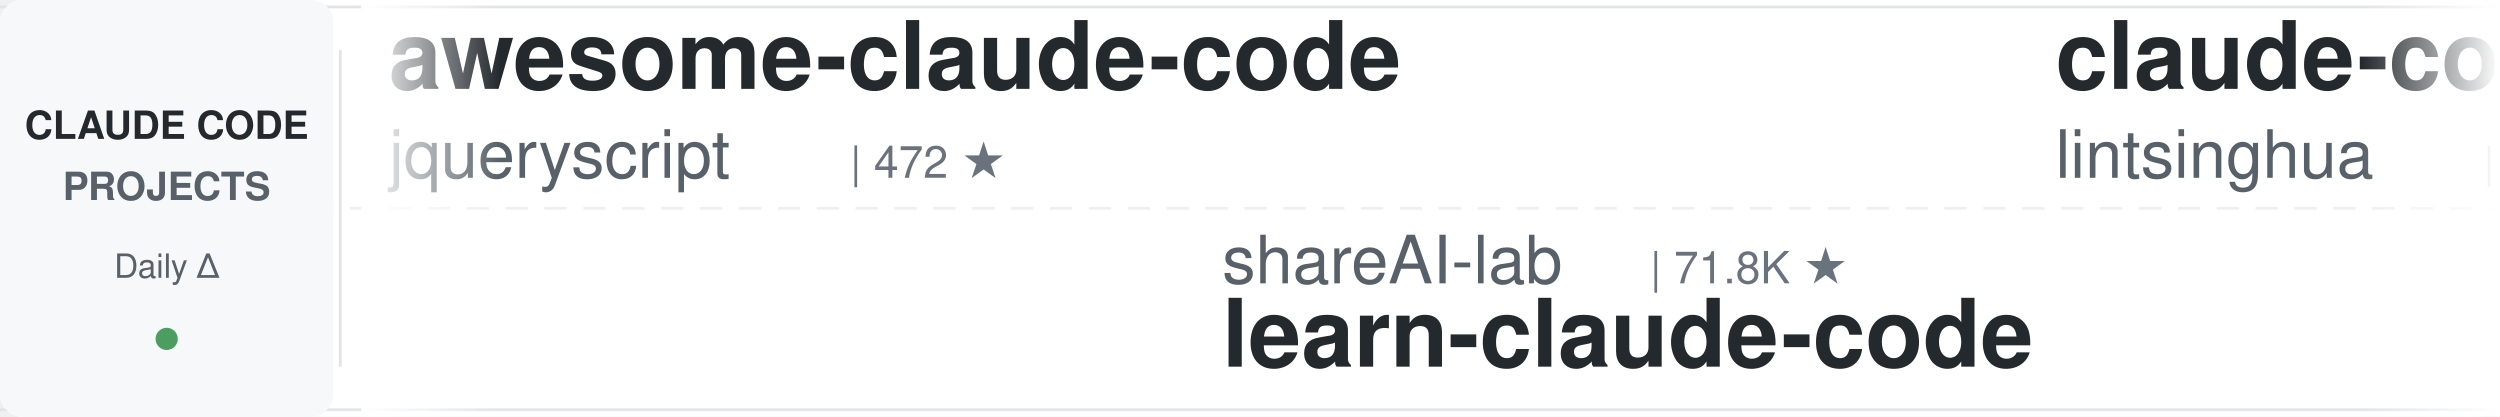
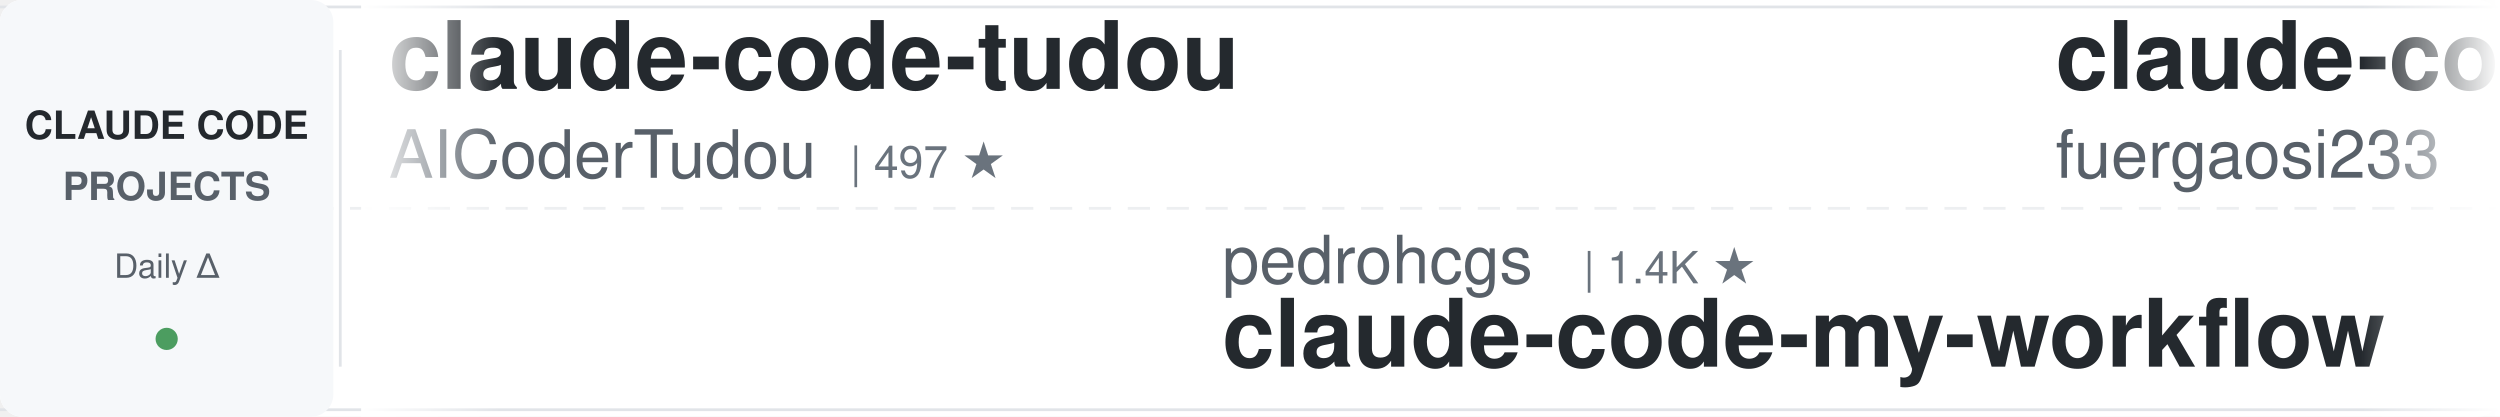
<svg xmlns="http://www.w3.org/2000/svg" width="900" height="150">
  <defs>
    <linearGradient id="leftFade" x1="0%" y1="0%" x2="100%" y2="0%">
      <stop offset="0%" style="stop-color:#ffffff;stop-opacity:1" />
      <stop offset="100%" style="stop-color:#ffffff;stop-opacity:0" />
    </linearGradient>
    <linearGradient id="rightFade" x1="0%" y1="0%" x2="100%" y2="0%">
      <stop offset="0%" style="stop-color:#ffffff;stop-opacity:0" />
      <stop offset="100%" style="stop-color:#ffffff;stop-opacity:1" />
    </linearGradient>
  </defs>
  <rect width="900" height="150" fill="#ffffff" rx="8" />
  <rect x="0" y="2" width="900" height="1" fill="#e1e4e8" />
  <rect x="0" y="147" width="900" height="1" fill="#e1e4e8" />
  <line x1="0" y1="75" x2="900" y2="75" stroke="#e1e4e8" stroke-width="1" stroke-dasharray="8 6" opacity="0.6" />
  <rect x="0" y="0" width="120" height="150" fill="#f6f8fa" rx="8" />
  <text x="60" y="50" font-family="-apple-system, BlinkMacSystemFont, 'Segoe UI', Helvetica, Arial, sans-serif" font-size="14" font-weight="600" fill="#24292e" text-anchor="middle">CLAUDE CODE</text>
  <text x="60" y="72" font-family="-apple-system, BlinkMacSystemFont, 'Segoe UI', Helvetica, Arial, sans-serif" font-size="14" font-weight="600" fill="#586069" text-anchor="middle">PROJECTS</text>
  <text x="60" y="100" font-family="-apple-system, BlinkMacSystemFont, 'Segoe UI', Helvetica, Arial, sans-serif" font-size="12" font-weight="500" fill="#586069" text-anchor="middle">Daily Δ</text>
  <circle cx="60" cy="122" r="4" fill="#22863a" opacity="0.8" />
  <rect x="122" y="18" width="1" height="114" fill="#e1e4e8" />
  <clipPath id="tickerClip">
    <rect x="130" y="0" width="770" height="150" />
  </clipPath>
  <g clip-path="url(#tickerClip)">
    <g id="tickerItems">
      <animateTransform attributeName="transform" attributeType="XML" type="translate" from="0 0" to="-3000 0" dur="54s" repeatCount="indefinite" />
      <g transform="translate(0, 0)">
-         <text x="140" y="32" font-family="-apple-system, BlinkMacSystemFont, 'Segoe UI', Helvetica, Arial, sans-serif" font-size="34" font-weight="600" fill="#24292e">awesome-claude-code</text>
-         <text x="140" y="64" font-family="-apple-system, BlinkMacSystemFont, 'Segoe UI', Helvetica, Arial, sans-serif" font-size="24" font-weight="400" fill="#586069">jqueryscript</text>
-         <text x="306" y="64" font-family="-apple-system, BlinkMacSystemFont, 'Segoe UI', Helvetica, Arial, sans-serif" font-size="16" font-weight="500" fill="#6a737d">| 472 ★</text>
+         <text x="140" y="32" font-family="-apple-system, BlinkMacSystemFont, 'Segoe UI', Helvetica, Arial, sans-serif" font-size="34" font-weight="600" fill="#24292e">claude-code-tudou</text>
+         <text x="140" y="64" font-family="-apple-system, BlinkMacSystemFont, 'Segoe UI', Helvetica, Arial, sans-serif" font-size="24" font-weight="400" fill="#586069">AICoderTudou</text>
+         <text x="306" y="64" font-family="-apple-system, BlinkMacSystemFont, 'Segoe UI', Helvetica, Arial, sans-serif" font-size="16" font-weight="500" fill="#6a737d">| 497 ★</text>
      </g>
      <g transform="translate(300, 0)">
-         <text x="140" y="102" font-family="-apple-system, BlinkMacSystemFont, 'Segoe UI', Helvetica, Arial, sans-serif" font-size="24" font-weight="400" fill="#586069">shareAI-lab</text>
-         <text x="294" y="102" font-family="-apple-system, BlinkMacSystemFont, 'Segoe UI', Helvetica, Arial, sans-serif" font-size="16" font-weight="500" fill="#6a737d">| 71.8K ★</text>
-         <text x="140" y="132" font-family="-apple-system, BlinkMacSystemFont, 'Segoe UI', Helvetica, Arial, sans-serif" font-size="34" font-weight="600" fill="#24292e">learn-claude-code</text>
+         <text x="140" y="102" font-family="-apple-system, BlinkMacSystemFont, 'Segoe UI', Helvetica, Arial, sans-serif" font-size="24" font-weight="400" fill="#586069">pedrohcgs</text>
+         <text x="270" y="102" font-family="-apple-system, BlinkMacSystemFont, 'Segoe UI', Helvetica, Arial, sans-serif" font-size="16" font-weight="500" fill="#6a737d">| 1.4K ★</text>
+         <text x="140" y="132" font-family="-apple-system, BlinkMacSystemFont, 'Segoe UI', Helvetica, Arial, sans-serif" font-size="34" font-weight="600" fill="#24292e">claude-code-my-workflow</text>
      </g>
      <g transform="translate(600, 0)">
-         <text x="140" y="32" font-family="-apple-system, BlinkMacSystemFont, 'Segoe UI', Helvetica, Arial, sans-serif" font-size="34" font-weight="600" fill="#24292e">claude-code-book</text>
-         <text x="140" y="64" font-family="-apple-system, BlinkMacSystemFont, 'Segoe UI', Helvetica, Arial, sans-serif" font-size="24" font-weight="400" fill="#586069">lintsinghua</text>
-         <text x="294" y="64" font-family="-apple-system, BlinkMacSystemFont, 'Segoe UI', Helvetica, Arial, sans-serif" font-size="16" font-weight="500" fill="#6a737d">| 4.0K ★</text>
-       </g>
-       <g transform="translate(900, 0)">
-         <text x="140" y="102" font-family="-apple-system, BlinkMacSystemFont, 'Segoe UI', Helvetica, Arial, sans-serif" font-size="24" font-weight="400" fill="#586069">shanraisshan</text>
-         <text x="306" y="102" font-family="-apple-system, BlinkMacSystemFont, 'Segoe UI', Helvetica, Arial, sans-serif" font-size="16" font-weight="500" fill="#6a737d">| 63.2K ★</text>
-         <text x="140" y="132" font-family="-apple-system, BlinkMacSystemFont, 'Segoe UI', Helvetica, Arial, sans-serif" font-size="34" font-weight="600" fill="#24292e">claude-code-best-practic...</text>
-       </g>
-       <g transform="translate(1200, 0)">
        <text x="140" y="32" font-family="-apple-system, BlinkMacSystemFont, 'Segoe UI', Helvetica, Arial, sans-serif" font-size="34" font-weight="600" fill="#24292e">claude-code-proxy</text>
        <text x="140" y="64" font-family="-apple-system, BlinkMacSystemFont, 'Segoe UI', Helvetica, Arial, sans-serif" font-size="24" font-weight="400" fill="#586069">fuergaosi233</text>
        <text x="306" y="64" font-family="-apple-system, BlinkMacSystemFont, 'Segoe UI', Helvetica, Arial, sans-serif" font-size="16" font-weight="500" fill="#6a737d">| 2.8K ★</text>
      </g>
+       <g transform="translate(900, 0)">
+         <text x="140" y="102" font-family="-apple-system, BlinkMacSystemFont, 'Segoe UI', Helvetica, Arial, sans-serif" font-size="24" font-weight="400" fill="#586069">anthropics</text>
+         <text x="282" y="102" font-family="-apple-system, BlinkMacSystemFont, 'Segoe UI', Helvetica, Arial, sans-serif" font-size="16" font-weight="500" fill="#6a737d">| 8.4K ★</text>
+         <text x="140" y="132" font-family="-apple-system, BlinkMacSystemFont, 'Segoe UI', Helvetica, Arial, sans-serif" font-size="34" font-weight="600" fill="#24292e">claude-code-action</text>
+       </g>
+       <g transform="translate(1200, 0)">
+         <text x="140" y="32" font-family="-apple-system, BlinkMacSystemFont, 'Segoe UI', Helvetica, Arial, sans-serif" font-size="34" font-weight="600" fill="#24292e">claude-code-prompts</text>
+         <text x="140" y="64" font-family="-apple-system, BlinkMacSystemFont, 'Segoe UI', Helvetica, Arial, sans-serif" font-size="24" font-weight="400" fill="#586069">repowise-dev</text>
+         <text x="306" y="64" font-family="-apple-system, BlinkMacSystemFont, 'Segoe UI', Helvetica, Arial, sans-serif" font-size="16" font-weight="500" fill="#6a737d">| 1.2K ★</text>
+       </g>
      <g transform="translate(1500, 0)">
-         <text x="140" y="102" font-family="-apple-system, BlinkMacSystemFont, 'Segoe UI', Helvetica, Arial, sans-serif" font-size="24" font-weight="400" fill="#586069">anthropics</text>
-         <text x="282" y="102" font-family="-apple-system, BlinkMacSystemFont, 'Segoe UI', Helvetica, Arial, sans-serif" font-size="16" font-weight="500" fill="#6a737d">| 163.2K ★</text>
-         <text x="140" y="132" font-family="-apple-system, BlinkMacSystemFont, 'Segoe UI', Helvetica, Arial, sans-serif" font-size="34" font-weight="600" fill="#24292e">skills</text>
+         <text x="140" y="102" font-family="-apple-system, BlinkMacSystemFont, 'Segoe UI', Helvetica, Arial, sans-serif" font-size="24" font-weight="400" fill="#586069">disler</text>
+         <text x="234" y="102" font-family="-apple-system, BlinkMacSystemFont, 'Segoe UI', Helvetica, Arial, sans-serif" font-size="16" font-weight="500" fill="#6a737d">| 1.5K ★</text>
+         <text x="140" y="132" font-family="-apple-system, BlinkMacSystemFont, 'Segoe UI', Helvetica, Arial, sans-serif" font-size="34" font-weight="600" fill="#24292e">pi-vs-claude-code</text>
      </g>
      <g transform="translate(1800, 0)">
-         <text x="140" y="32" font-family="-apple-system, BlinkMacSystemFont, 'Segoe UI', Helvetica, Arial, sans-serif" font-size="34" font-weight="600" fill="#24292e">awesome-claude-code-suba...</text>
-         <text x="140" y="64" font-family="-apple-system, BlinkMacSystemFont, 'Segoe UI', Helvetica, Arial, sans-serif" font-size="24" font-weight="400" fill="#586069">VoltAgent</text>
-         <text x="270" y="64" font-family="-apple-system, BlinkMacSystemFont, 'Segoe UI', Helvetica, Arial, sans-serif" font-size="16" font-weight="500" fill="#6a737d">| 23.6K ★</text>
+         <text x="140" y="32" font-family="-apple-system, BlinkMacSystemFont, 'Segoe UI', Helvetica, Arial, sans-serif" font-size="34" font-weight="600" fill="#24292e">awesome-claude-code-tool...</text>
+         <text x="140" y="64" font-family="-apple-system, BlinkMacSystemFont, 'Segoe UI', Helvetica, Arial, sans-serif" font-size="24" font-weight="400" fill="#586069">rohitg00</text>
+         <text x="258" y="64" font-family="-apple-system, BlinkMacSystemFont, 'Segoe UI', Helvetica, Arial, sans-serif" font-size="16" font-weight="500" fill="#6a737d">| 2.4K ★</text>
      </g>
      <g transform="translate(2100, 0)">
-         <text x="140" y="102" font-family="-apple-system, BlinkMacSystemFont, 'Segoe UI', Helvetica, Arial, sans-serif" font-size="24" font-weight="400" fill="#586069">ykdojo</text>
-         <text x="234" y="102" font-family="-apple-system, BlinkMacSystemFont, 'Segoe UI', Helvetica, Arial, sans-serif" font-size="16" font-weight="500" fill="#6a737d">| 9.4K ★</text>
-         <text x="140" y="132" font-family="-apple-system, BlinkMacSystemFont, 'Segoe UI', Helvetica, Arial, sans-serif" font-size="34" font-weight="600" fill="#24292e">claude-code-tips</text>
-       </g>
-       <g transform="translate(2400, 0)">
-         <text x="140" y="32" font-family="-apple-system, BlinkMacSystemFont, 'Segoe UI', Helvetica, Arial, sans-serif" font-size="34" font-weight="600" fill="#24292e">everything-claude-code-z...</text>
-         <text x="140" y="64" font-family="-apple-system, BlinkMacSystemFont, 'Segoe UI', Helvetica, Arial, sans-serif" font-size="24" font-weight="400" fill="#586069">xu-xiang</text>
-         <text x="258" y="64" font-family="-apple-system, BlinkMacSystemFont, 'Segoe UI', Helvetica, Arial, sans-serif" font-size="16" font-weight="500" fill="#6a737d">| 1.7K ★</text>
-       </g>
-       <g transform="translate(2700, 0)">
        <text x="140" y="102" font-family="-apple-system, BlinkMacSystemFont, 'Segoe UI', Helvetica, Arial, sans-serif" font-size="24" font-weight="400" fill="#586069">edmund-io</text>
        <text x="270" y="102" font-family="-apple-system, BlinkMacSystemFont, 'Segoe UI', Helvetica, Arial, sans-serif" font-size="16" font-weight="500" fill="#6a737d">| 1.5K ★</text>
        <text x="140" y="132" font-family="-apple-system, BlinkMacSystemFont, 'Segoe UI', Helvetica, Arial, sans-serif" font-size="34" font-weight="600" fill="#24292e">edmunds-claude-code</text>
      </g>
+       <g transform="translate(2400, 0)">
+         <text x="140" y="32" font-family="-apple-system, BlinkMacSystemFont, 'Segoe UI', Helvetica, Arial, sans-serif" font-size="34" font-weight="600" fill="#24292e">claude-code-base-action</text>
+         <text x="140" y="64" font-family="-apple-system, BlinkMacSystemFont, 'Segoe UI', Helvetica, Arial, sans-serif" font-size="24" font-weight="400" fill="#586069">anthropics</text>
+         <text x="282" y="64" font-family="-apple-system, BlinkMacSystemFont, 'Segoe UI', Helvetica, Arial, sans-serif" font-size="16" font-weight="500" fill="#6a737d">| 919 ★</text>
+       </g>
+       <g transform="translate(2700, 0)">
+         <text x="140" y="102" font-family="-apple-system, BlinkMacSystemFont, 'Segoe UI', Helvetica, Arial, sans-serif" font-size="24" font-weight="400" fill="#586069">Cranot</text>
+         <text x="234" y="102" font-family="-apple-system, BlinkMacSystemFont, 'Segoe UI', Helvetica, Arial, sans-serif" font-size="16" font-weight="500" fill="#6a737d">| 2.8K ★</text>
+         <text x="140" y="132" font-family="-apple-system, BlinkMacSystemFont, 'Segoe UI', Helvetica, Arial, sans-serif" font-size="34" font-weight="600" fill="#24292e">claude-code-guide</text>
+       </g>
      <g transform="translate(3000, 0)">
-         <text x="140" y="32" font-family="-apple-system, BlinkMacSystemFont, 'Segoe UI', Helvetica, Arial, sans-serif" font-size="34" font-weight="600" fill="#24292e">awesome-claude-code</text>
-         <text x="140" y="64" font-family="-apple-system, BlinkMacSystemFont, 'Segoe UI', Helvetica, Arial, sans-serif" font-size="24" font-weight="400" fill="#586069">jqueryscript</text>
-         <text x="306" y="64" font-family="-apple-system, BlinkMacSystemFont, 'Segoe UI', Helvetica, Arial, sans-serif" font-size="16" font-weight="500" fill="#6a737d">| 472 ★</text>
+         <text x="140" y="32" font-family="-apple-system, BlinkMacSystemFont, 'Segoe UI', Helvetica, Arial, sans-serif" font-size="34" font-weight="600" fill="#24292e">claude-code-tudou</text>
+         <text x="140" y="64" font-family="-apple-system, BlinkMacSystemFont, 'Segoe UI', Helvetica, Arial, sans-serif" font-size="24" font-weight="400" fill="#586069">AICoderTudou</text>
+         <text x="306" y="64" font-family="-apple-system, BlinkMacSystemFont, 'Segoe UI', Helvetica, Arial, sans-serif" font-size="16" font-weight="500" fill="#6a737d">| 497 ★</text>
      </g>
      <g transform="translate(3300, 0)">
-         <text x="140" y="102" font-family="-apple-system, BlinkMacSystemFont, 'Segoe UI', Helvetica, Arial, sans-serif" font-size="24" font-weight="400" fill="#586069">shareAI-lab</text>
-         <text x="294" y="102" font-family="-apple-system, BlinkMacSystemFont, 'Segoe UI', Helvetica, Arial, sans-serif" font-size="16" font-weight="500" fill="#6a737d">| 71.8K ★</text>
-         <text x="140" y="132" font-family="-apple-system, BlinkMacSystemFont, 'Segoe UI', Helvetica, Arial, sans-serif" font-size="34" font-weight="600" fill="#24292e">learn-claude-code</text>
+         <text x="140" y="102" font-family="-apple-system, BlinkMacSystemFont, 'Segoe UI', Helvetica, Arial, sans-serif" font-size="24" font-weight="400" fill="#586069">pedrohcgs</text>
+         <text x="270" y="102" font-family="-apple-system, BlinkMacSystemFont, 'Segoe UI', Helvetica, Arial, sans-serif" font-size="16" font-weight="500" fill="#6a737d">| 1.4K ★</text>
+         <text x="140" y="132" font-family="-apple-system, BlinkMacSystemFont, 'Segoe UI', Helvetica, Arial, sans-serif" font-size="34" font-weight="600" fill="#24292e">claude-code-my-workflow</text>
      </g>
      <g transform="translate(3600, 0)">
-         <text x="140" y="32" font-family="-apple-system, BlinkMacSystemFont, 'Segoe UI', Helvetica, Arial, sans-serif" font-size="34" font-weight="600" fill="#24292e">claude-code-book</text>
-         <text x="140" y="64" font-family="-apple-system, BlinkMacSystemFont, 'Segoe UI', Helvetica, Arial, sans-serif" font-size="24" font-weight="400" fill="#586069">lintsinghua</text>
-         <text x="294" y="64" font-family="-apple-system, BlinkMacSystemFont, 'Segoe UI', Helvetica, Arial, sans-serif" font-size="16" font-weight="500" fill="#6a737d">| 4.0K ★</text>
+         <text x="140" y="32" font-family="-apple-system, BlinkMacSystemFont, 'Segoe UI', Helvetica, Arial, sans-serif" font-size="34" font-weight="600" fill="#24292e">claude-code-proxy</text>
+         <text x="140" y="64" font-family="-apple-system, BlinkMacSystemFont, 'Segoe UI', Helvetica, Arial, sans-serif" font-size="24" font-weight="400" fill="#586069">fuergaosi233</text>
+         <text x="306" y="64" font-family="-apple-system, BlinkMacSystemFont, 'Segoe UI', Helvetica, Arial, sans-serif" font-size="16" font-weight="500" fill="#6a737d">| 2.8K ★</text>
      </g>
      <g transform="translate(3900, 0)">
-         <text x="140" y="102" font-family="-apple-system, BlinkMacSystemFont, 'Segoe UI', Helvetica, Arial, sans-serif" font-size="24" font-weight="400" fill="#586069">shanraisshan</text>
-         <text x="306" y="102" font-family="-apple-system, BlinkMacSystemFont, 'Segoe UI', Helvetica, Arial, sans-serif" font-size="16" font-weight="500" fill="#6a737d">| 63.2K ★</text>
-         <text x="140" y="132" font-family="-apple-system, BlinkMacSystemFont, 'Segoe UI', Helvetica, Arial, sans-serif" font-size="34" font-weight="600" fill="#24292e">claude-code-best-practic...</text>
+         <text x="140" y="102" font-family="-apple-system, BlinkMacSystemFont, 'Segoe UI', Helvetica, Arial, sans-serif" font-size="24" font-weight="400" fill="#586069">anthropics</text>
+         <text x="282" y="102" font-family="-apple-system, BlinkMacSystemFont, 'Segoe UI', Helvetica, Arial, sans-serif" font-size="16" font-weight="500" fill="#6a737d">| 8.4K ★</text>
+         <text x="140" y="132" font-family="-apple-system, BlinkMacSystemFont, 'Segoe UI', Helvetica, Arial, sans-serif" font-size="34" font-weight="600" fill="#24292e">claude-code-action</text>
      </g>
    </g>
  </g>
  <rect x="130" y="0" width="50" height="150" fill="url(#leftFade)" />
  <rect x="850" y="0" width="50" height="150" fill="url(#rightFade)" />
</svg>
